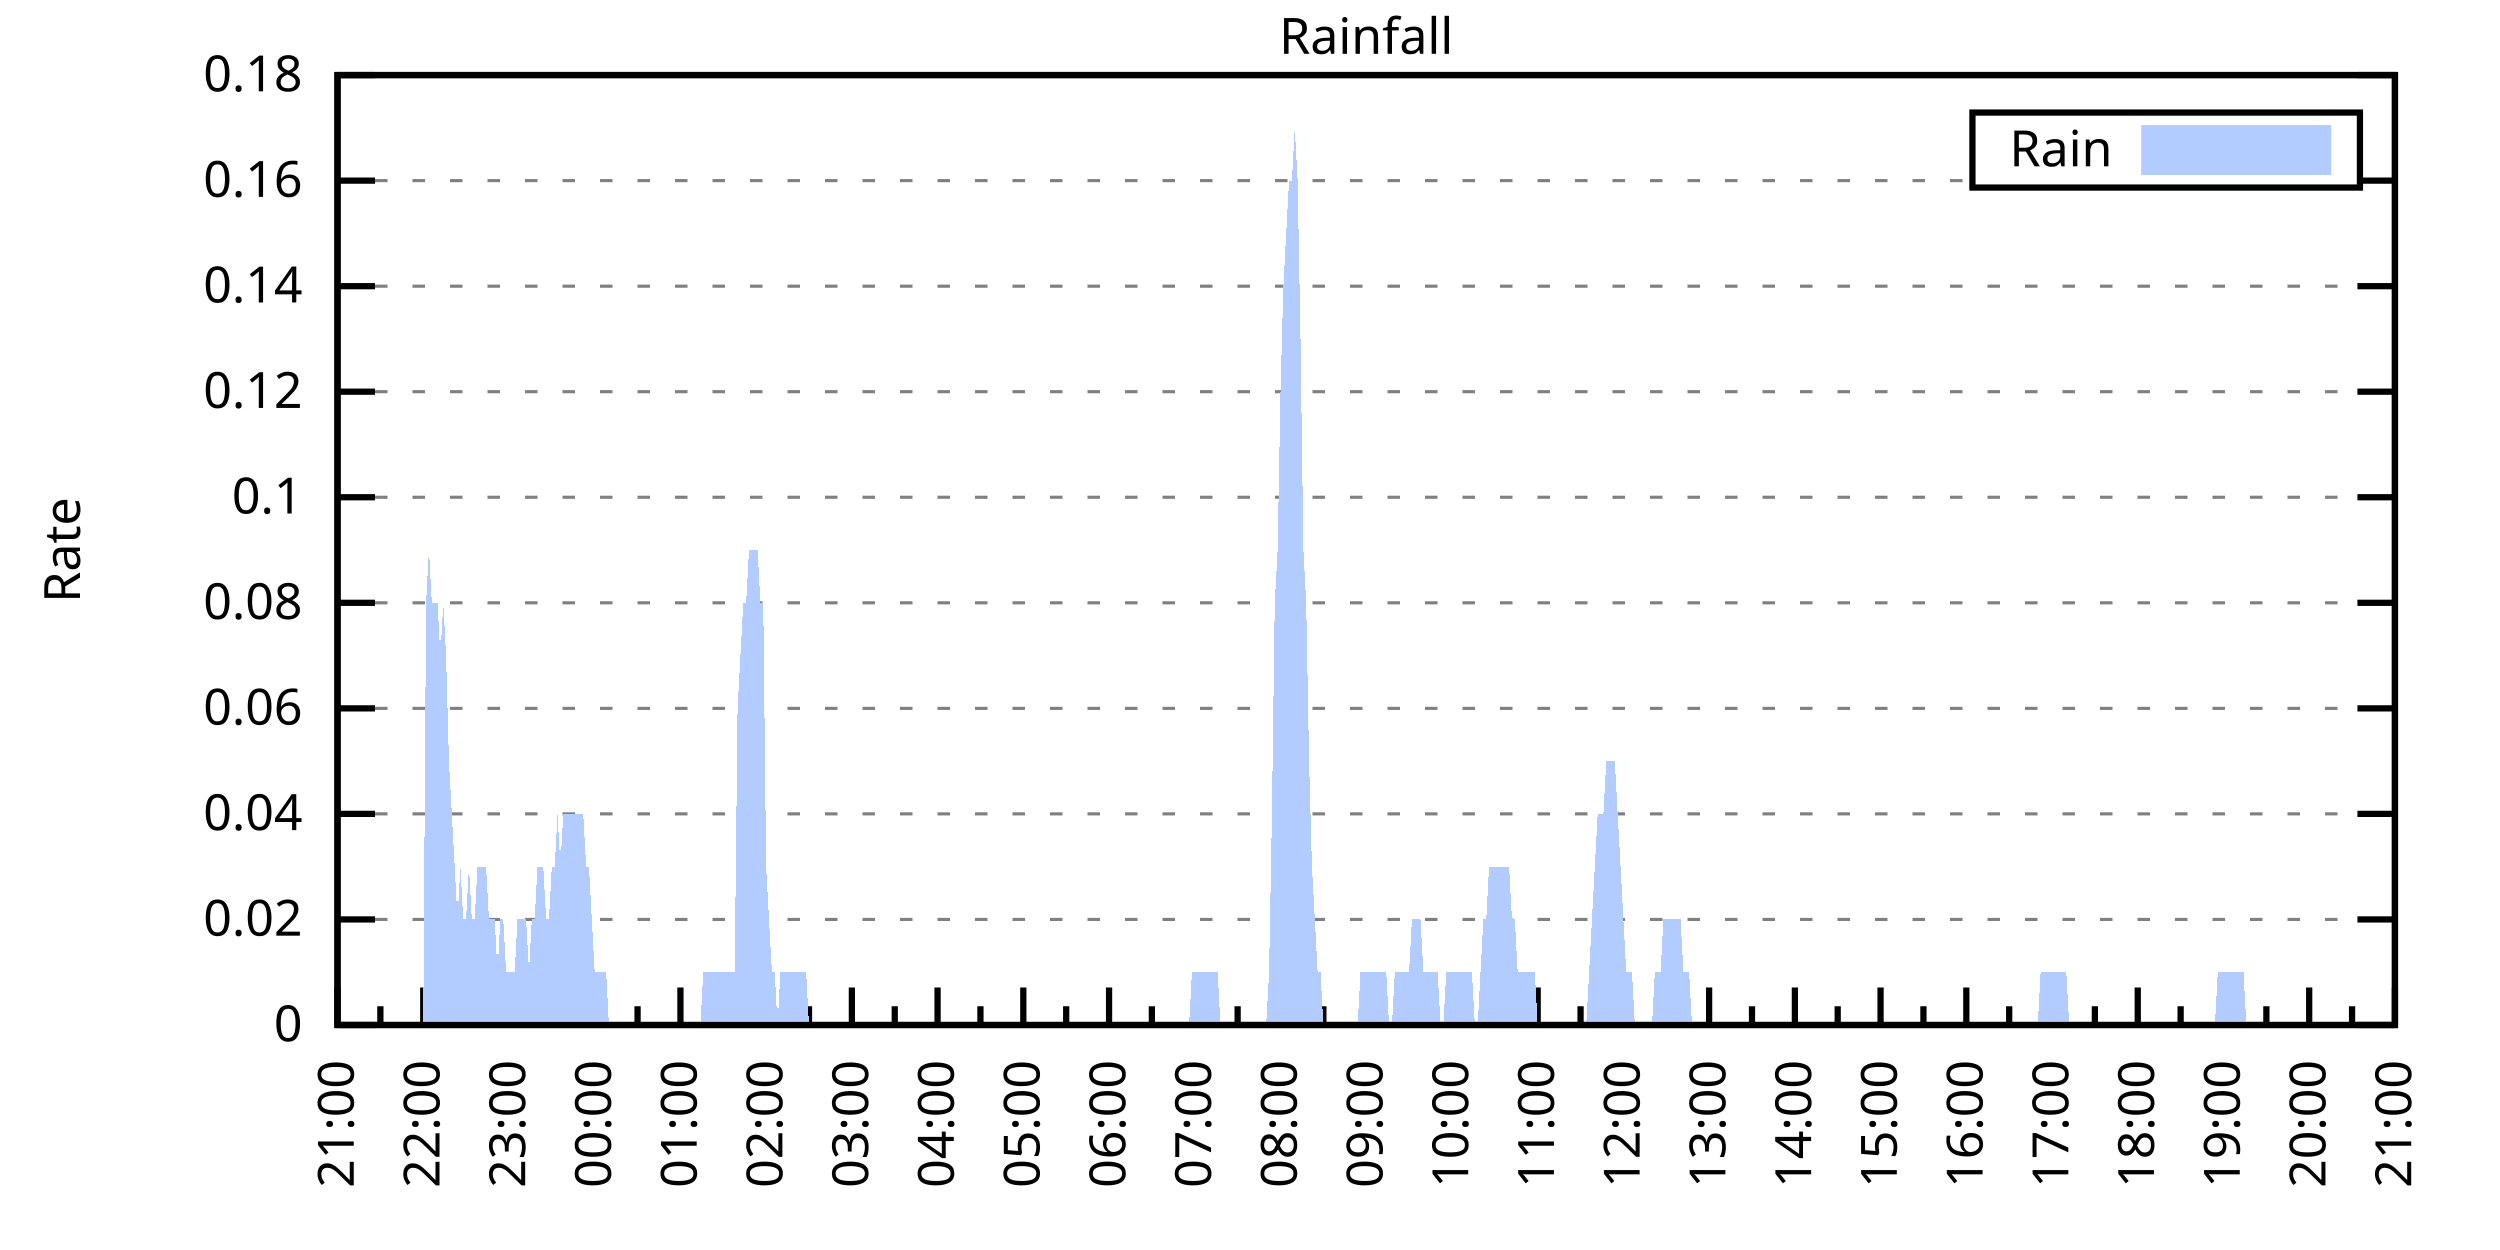
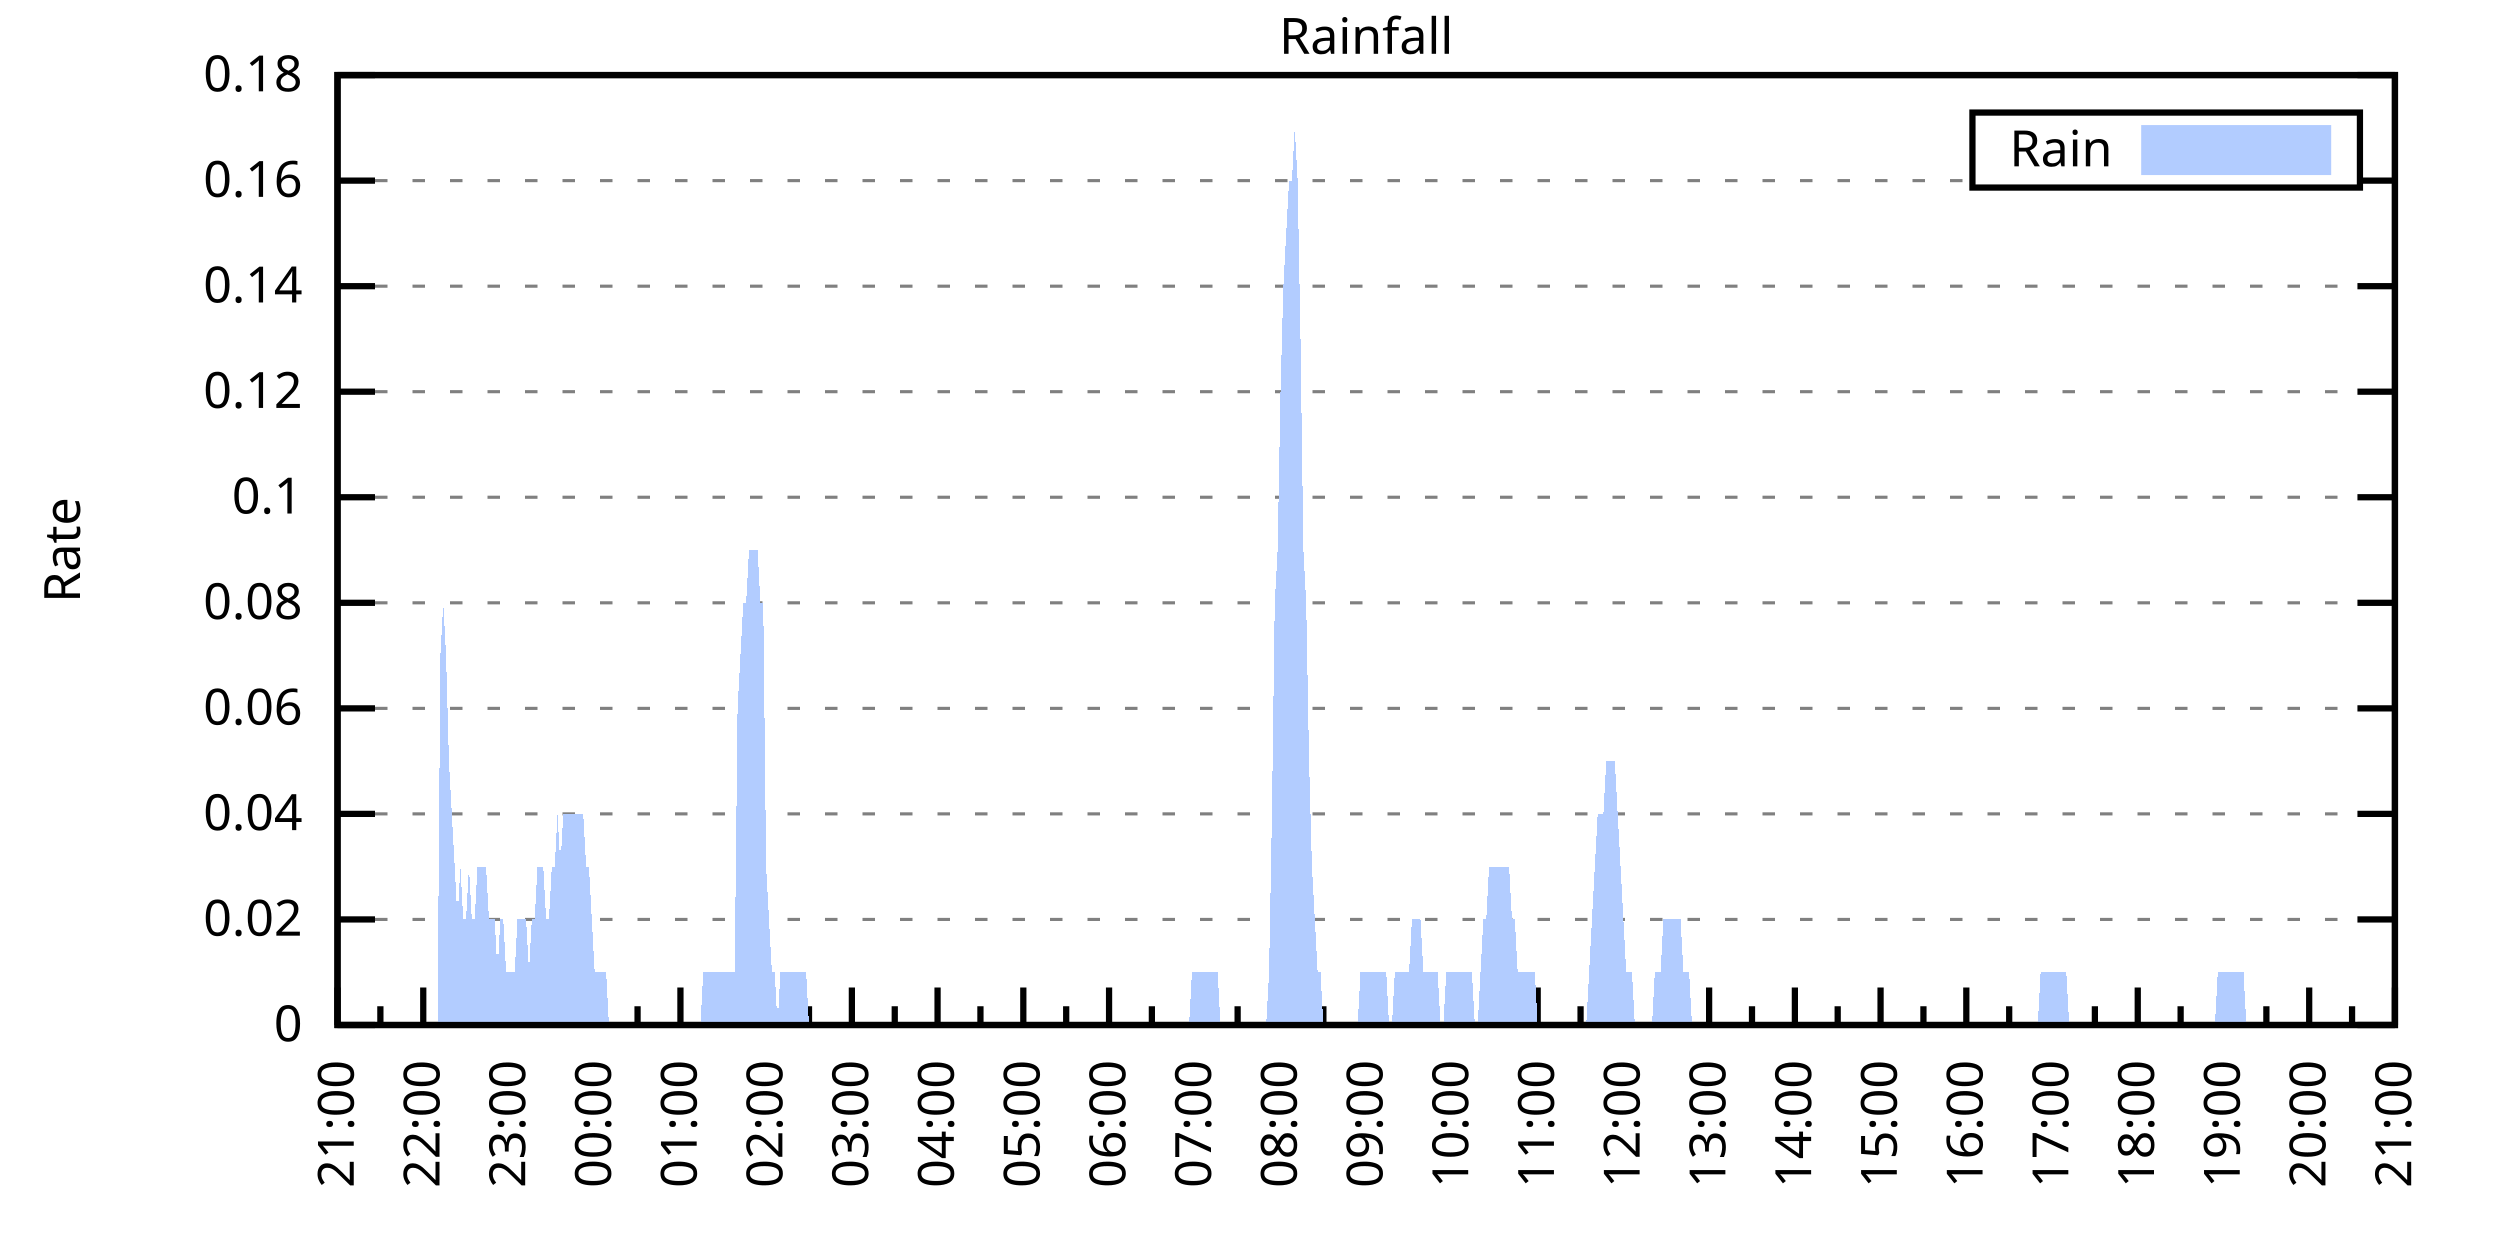
<svg xmlns="http://www.w3.org/2000/svg" xmlns:xlink="http://www.w3.org/1999/xlink" width="400" height="200" viewBox="0 0 400 200">
  <g id="gnuplot_canvas">
    <rect x="0" y="0" width="400" height="200" fill="none" />
    <defs>
      <circle id="gpDot" r="0.5" stroke-width="0.5" stroke="currentColor" />
      <path id="gpPt0" stroke-width="0.333" stroke="currentColor" d="M-1,0 h2 M0,-1 v2" />
      <path id="gpPt1" stroke-width="0.333" stroke="currentColor" d="M-1,-1 L1,1 M1,-1 L-1,1" />
      <path id="gpPt2" stroke-width="0.333" stroke="currentColor" d="M-1,0 L1,0 M0,-1 L0,1 M-1,-1 L1,1 M-1,1 L1,-1" />
      <rect id="gpPt3" stroke-width="0.333" stroke="currentColor" x="-1" y="-1" width="2" height="2" />
      <rect id="gpPt4" stroke-width="0.333" stroke="currentColor" fill="currentColor" x="-1" y="-1" width="2" height="2" />
      <circle id="gpPt5" stroke-width="0.333" stroke="currentColor" cx="0" cy="0" r="1" />
      <use xlink:href="#gpPt5" id="gpPt6" fill="currentColor" stroke="none" />
      <path id="gpPt7" stroke-width="0.333" stroke="currentColor" d="M0,-1.33 L-1.33,0.67 L1.33,0.67 z" />
      <use xlink:href="#gpPt7" id="gpPt8" fill="currentColor" stroke="none" />
      <use xlink:href="#gpPt7" id="gpPt9" stroke="currentColor" transform="rotate(180)" />
      <use xlink:href="#gpPt9" id="gpPt10" fill="currentColor" stroke="none" />
      <use xlink:href="#gpPt3" id="gpPt11" stroke="currentColor" transform="rotate(45)" />
      <use xlink:href="#gpPt11" id="gpPt12" fill="currentColor" stroke="none" />
      <path id="gpPt13" stroke-width="0.333" stroke="currentColor" d="M0,1.330 L1.265,0.411 L0.782,-1.067 L-0.782,-1.076 L-1.265,0.411 z" />
      <use xlink:href="#gpPt13" id="gpPt14" fill="currentColor" stroke="none" />
      <filter id="textbox" filterUnits="objectBoundingBox" x="0" y="0" height="1" width="1">
        <feFlood flood-color="white" flood-opacity="1" result="bgnd" />
        <feComposite in="SourceGraphic" in2="bgnd" operator="atop" />
      </filter>
      <filter id="greybox" filterUnits="objectBoundingBox" x="0" y="0" height="1" width="1">
        <feFlood flood-color="lightgrey" flood-opacity="1" result="grey" />
        <feComposite in="SourceGraphic" in2="grey" operator="atop" />
      </filter>
    </defs>
    <g fill="none" color="white" stroke="currentColor" stroke-width="1.00" stroke-linecap="butt" stroke-linejoin="miter">
</g>
    <g fill="none" color="black" stroke="currentColor" stroke-width="1.00" stroke-linecap="butt" stroke-linejoin="miter">
      <g stroke="none" shape-rendering="crispEdges">
        <polygon fill="rgb(255, 255, 255)" points="54.00,164.00 383.18,164.00 383.18,12.02 54.00,12.02 " />
      </g>
    </g>
    <g fill="none" color="black" stroke="currentColor" stroke-width="1.00" stroke-linecap="butt" stroke-linejoin="miter">
</g>
    <g fill="none" color="black" stroke="black" stroke-width="0.50" stroke-linecap="butt" stroke-linejoin="miter">
</g>
    <g fill="none" color="gray" stroke="currentColor" stroke-width="0.50" stroke-linecap="butt" stroke-linejoin="miter">
      <path stroke="gray" stroke-dasharray="2,4" class="gridline" d="M54.00,164.00 L383.19,164.00  " />
    </g>
    <g fill="none" color="gray" stroke="gray" stroke-width="1.00" stroke-linecap="butt" stroke-linejoin="miter">
</g>
    <g fill="none" color="black" stroke="currentColor" stroke-width="1.00" stroke-linecap="butt" stroke-linejoin="miter">
      <path stroke="black" d="M54.00,164.00 L60.00,164.00 M383.19,164.00 L377.19,164.00  " />
      <g transform="translate(48.40,166.60)" stroke="none" fill="black" font-family="Sans" font-size="8.00" text-anchor="end">
        <text>
          <tspan font-family="Sans"> 0</tspan>
        </text>
      </g>
    </g>
    <g fill="none" color="black" stroke="currentColor" stroke-width="1.00" stroke-linecap="butt" stroke-linejoin="miter">
</g>
    <g fill="none" color="black" stroke="black" stroke-width="0.50" stroke-linecap="butt" stroke-linejoin="miter">
</g>
    <g fill="none" color="gray" stroke="currentColor" stroke-width="0.50" stroke-linecap="butt" stroke-linejoin="miter">
      <path stroke="gray" stroke-dasharray="2,4" class="gridline" d="M54.00,147.11 L383.19,147.11  " />
    </g>
    <g fill="none" color="gray" stroke="gray" stroke-width="1.00" stroke-linecap="butt" stroke-linejoin="miter">
</g>
    <g fill="none" color="black" stroke="currentColor" stroke-width="1.00" stroke-linecap="butt" stroke-linejoin="miter">
      <path stroke="black" d="M54.00,147.11 L60.00,147.11 M383.19,147.11 L377.19,147.11  " />
      <g transform="translate(48.40,149.71)" stroke="none" fill="black" font-family="Sans" font-size="8.00" text-anchor="end">
        <text>
          <tspan font-family="Sans"> 0.02</tspan>
        </text>
      </g>
    </g>
    <g fill="none" color="black" stroke="currentColor" stroke-width="1.00" stroke-linecap="butt" stroke-linejoin="miter">
</g>
    <g fill="none" color="black" stroke="black" stroke-width="0.50" stroke-linecap="butt" stroke-linejoin="miter">
</g>
    <g fill="none" color="gray" stroke="currentColor" stroke-width="0.50" stroke-linecap="butt" stroke-linejoin="miter">
      <path stroke="gray" stroke-dasharray="2,4" class="gridline" d="M54.00,130.22 L383.19,130.22  " />
    </g>
    <g fill="none" color="gray" stroke="gray" stroke-width="1.00" stroke-linecap="butt" stroke-linejoin="miter">
</g>
    <g fill="none" color="black" stroke="currentColor" stroke-width="1.00" stroke-linecap="butt" stroke-linejoin="miter">
      <path stroke="black" d="M54.00,130.22 L60.00,130.22 M383.19,130.22 L377.19,130.22  " />
      <g transform="translate(48.40,132.82)" stroke="none" fill="black" font-family="Sans" font-size="8.00" text-anchor="end">
        <text>
          <tspan font-family="Sans"> 0.04</tspan>
        </text>
      </g>
    </g>
    <g fill="none" color="black" stroke="currentColor" stroke-width="1.00" stroke-linecap="butt" stroke-linejoin="miter">
</g>
    <g fill="none" color="black" stroke="black" stroke-width="0.50" stroke-linecap="butt" stroke-linejoin="miter">
</g>
    <g fill="none" color="gray" stroke="currentColor" stroke-width="0.50" stroke-linecap="butt" stroke-linejoin="miter">
      <path stroke="gray" stroke-dasharray="2,4" class="gridline" d="M54.00,113.34 L383.19,113.34  " />
    </g>
    <g fill="none" color="gray" stroke="gray" stroke-width="1.00" stroke-linecap="butt" stroke-linejoin="miter">
</g>
    <g fill="none" color="black" stroke="currentColor" stroke-width="1.00" stroke-linecap="butt" stroke-linejoin="miter">
      <path stroke="black" d="M54.00,113.34 L60.00,113.34 M383.19,113.34 L377.19,113.34  " />
      <g transform="translate(48.40,115.94)" stroke="none" fill="black" font-family="Sans" font-size="8.00" text-anchor="end">
        <text>
          <tspan font-family="Sans"> 0.06</tspan>
        </text>
      </g>
    </g>
    <g fill="none" color="black" stroke="currentColor" stroke-width="1.00" stroke-linecap="butt" stroke-linejoin="miter">
</g>
    <g fill="none" color="black" stroke="black" stroke-width="0.50" stroke-linecap="butt" stroke-linejoin="miter">
</g>
    <g fill="none" color="gray" stroke="currentColor" stroke-width="0.50" stroke-linecap="butt" stroke-linejoin="miter">
      <path stroke="gray" stroke-dasharray="2,4" class="gridline" d="M54.00,96.45 L383.19,96.45  " />
    </g>
    <g fill="none" color="gray" stroke="gray" stroke-width="1.00" stroke-linecap="butt" stroke-linejoin="miter">
</g>
    <g fill="none" color="black" stroke="currentColor" stroke-width="1.00" stroke-linecap="butt" stroke-linejoin="miter">
      <path stroke="black" d="M54.00,96.45 L60.00,96.45 M383.19,96.45 L377.19,96.45  " />
      <g transform="translate(48.40,99.05)" stroke="none" fill="black" font-family="Sans" font-size="8.00" text-anchor="end">
        <text>
          <tspan font-family="Sans"> 0.08</tspan>
        </text>
      </g>
    </g>
    <g fill="none" color="black" stroke="currentColor" stroke-width="1.00" stroke-linecap="butt" stroke-linejoin="miter">
</g>
    <g fill="none" color="black" stroke="black" stroke-width="0.50" stroke-linecap="butt" stroke-linejoin="miter">
</g>
    <g fill="none" color="gray" stroke="currentColor" stroke-width="0.50" stroke-linecap="butt" stroke-linejoin="miter">
      <path stroke="gray" stroke-dasharray="2,4" class="gridline" d="M54.00,79.56 L383.19,79.56  " />
    </g>
    <g fill="none" color="gray" stroke="gray" stroke-width="1.00" stroke-linecap="butt" stroke-linejoin="miter">
</g>
    <g fill="none" color="black" stroke="currentColor" stroke-width="1.00" stroke-linecap="butt" stroke-linejoin="miter">
      <path stroke="black" d="M54.00,79.56 L60.00,79.56 M383.19,79.56 L377.19,79.56  " />
      <g transform="translate(48.40,82.16)" stroke="none" fill="black" font-family="Sans" font-size="8.00" text-anchor="end">
        <text>
          <tspan font-family="Sans"> 0.1</tspan>
        </text>
      </g>
    </g>
    <g fill="none" color="black" stroke="currentColor" stroke-width="1.00" stroke-linecap="butt" stroke-linejoin="miter">
</g>
    <g fill="none" color="black" stroke="black" stroke-width="0.50" stroke-linecap="butt" stroke-linejoin="miter">
</g>
    <g fill="none" color="gray" stroke="currentColor" stroke-width="0.50" stroke-linecap="butt" stroke-linejoin="miter">
      <path stroke="gray" stroke-dasharray="2,4" class="gridline" d="M54.00,62.67 L383.19,62.67  " />
    </g>
    <g fill="none" color="gray" stroke="gray" stroke-width="1.00" stroke-linecap="butt" stroke-linejoin="miter">
</g>
    <g fill="none" color="black" stroke="currentColor" stroke-width="1.00" stroke-linecap="butt" stroke-linejoin="miter">
      <path stroke="black" d="M54.00,62.67 L60.00,62.67 M383.19,62.67 L377.19,62.67  " />
      <g transform="translate(48.40,65.27)" stroke="none" fill="black" font-family="Sans" font-size="8.00" text-anchor="end">
        <text>
          <tspan font-family="Sans"> 0.12</tspan>
        </text>
      </g>
    </g>
    <g fill="none" color="black" stroke="currentColor" stroke-width="1.00" stroke-linecap="butt" stroke-linejoin="miter">
</g>
    <g fill="none" color="black" stroke="black" stroke-width="0.50" stroke-linecap="butt" stroke-linejoin="miter">
</g>
    <g fill="none" color="gray" stroke="currentColor" stroke-width="0.50" stroke-linecap="butt" stroke-linejoin="miter">
      <path stroke="gray" stroke-dasharray="2,4" class="gridline" d="M54.00,45.79 L383.19,45.79  " />
    </g>
    <g fill="none" color="gray" stroke="gray" stroke-width="1.00" stroke-linecap="butt" stroke-linejoin="miter">
</g>
    <g fill="none" color="black" stroke="currentColor" stroke-width="1.00" stroke-linecap="butt" stroke-linejoin="miter">
      <path stroke="black" d="M54.00,45.79 L60.00,45.79 M383.19,45.79 L377.19,45.79  " />
      <g transform="translate(48.40,48.39)" stroke="none" fill="black" font-family="Sans" font-size="8.00" text-anchor="end">
        <text>
          <tspan font-family="Sans"> 0.14</tspan>
        </text>
      </g>
    </g>
    <g fill="none" color="black" stroke="currentColor" stroke-width="1.00" stroke-linecap="butt" stroke-linejoin="miter">
</g>
    <g fill="none" color="black" stroke="black" stroke-width="0.50" stroke-linecap="butt" stroke-linejoin="miter">
</g>
    <g fill="none" color="gray" stroke="currentColor" stroke-width="0.50" stroke-linecap="butt" stroke-linejoin="miter">
      <path stroke="gray" stroke-dasharray="2,4" class="gridline" d="M54.00,28.90 L315.59,28.90 M377.59,28.90 L383.19,28.90  " />
    </g>
    <g fill="none" color="gray" stroke="gray" stroke-width="1.00" stroke-linecap="butt" stroke-linejoin="miter">
</g>
    <g fill="none" color="black" stroke="currentColor" stroke-width="1.00" stroke-linecap="butt" stroke-linejoin="miter">
      <path stroke="black" d="M54.00,28.90 L60.00,28.90 M383.19,28.90 L377.19,28.90  " />
      <g transform="translate(48.40,31.50)" stroke="none" fill="black" font-family="Sans" font-size="8.00" text-anchor="end">
        <text>
          <tspan font-family="Sans"> 0.16</tspan>
        </text>
      </g>
    </g>
    <g fill="none" color="black" stroke="currentColor" stroke-width="1.00" stroke-linecap="butt" stroke-linejoin="miter">
</g>
    <g fill="none" color="black" stroke="black" stroke-width="0.50" stroke-linecap="butt" stroke-linejoin="miter">
</g>
    <g fill="none" color="gray" stroke="currentColor" stroke-width="0.50" stroke-linecap="butt" stroke-linejoin="miter">
      <path stroke="gray" stroke-dasharray="2,4" class="gridline" d="M54.00,12.01 L383.19,12.01  " />
    </g>
    <g fill="none" color="gray" stroke="gray" stroke-width="1.00" stroke-linecap="butt" stroke-linejoin="miter">
</g>
    <g fill="none" color="black" stroke="currentColor" stroke-width="1.00" stroke-linecap="butt" stroke-linejoin="miter">
      <path stroke="black" d="M54.00,12.01 L60.00,12.01 M383.19,12.01 L377.19,12.01  " />
      <g transform="translate(48.40,14.61)" stroke="none" fill="black" font-family="Sans" font-size="8.00" text-anchor="end">
        <text>
          <tspan font-family="Sans"> 0.18</tspan>
        </text>
      </g>
    </g>
    <g fill="none" color="black" stroke="currentColor" stroke-width="1.00" stroke-linecap="butt" stroke-linejoin="miter">
      <path stroke="black" d="M54.00,164.00 L54.00,158.00  " />
      <g transform="translate(56.60,169.60) rotate(270)" stroke="none" fill="black" font-family="Sans" font-size="8.00" text-anchor="end">
        <text>
          <tspan font-family="Sans">21:00</tspan>
        </text>
      </g>
    </g>
    <g fill="none" color="black" stroke="currentColor" stroke-width="1.00" stroke-linecap="butt" stroke-linejoin="miter">
      <path stroke="black" d="M60.86,164.00 L60.86,161.00 M67.72,164.00 L67.72,158.00  " />
      <g transform="translate(70.32,169.60) rotate(270)" stroke="none" fill="black" font-family="Sans" font-size="8.00" text-anchor="end">
        <text>
          <tspan font-family="Sans">22:00</tspan>
        </text>
      </g>
    </g>
    <g fill="none" color="black" stroke="currentColor" stroke-width="1.00" stroke-linecap="butt" stroke-linejoin="miter">
      <path stroke="black" d="M74.57,164.00 L74.57,161.00 M81.43,164.00 L81.43,158.00  " />
      <g transform="translate(84.03,169.60) rotate(270)" stroke="none" fill="black" font-family="Sans" font-size="8.00" text-anchor="end">
        <text>
          <tspan font-family="Sans">23:00</tspan>
        </text>
      </g>
    </g>
    <g fill="none" color="black" stroke="currentColor" stroke-width="1.00" stroke-linecap="butt" stroke-linejoin="miter">
      <path stroke="black" d="M88.29,164.00 L88.29,161.00 M95.15,164.00 L95.15,158.00  " />
      <g transform="translate(97.75,169.60) rotate(270)" stroke="none" fill="black" font-family="Sans" font-size="8.00" text-anchor="end">
        <text>
          <tspan font-family="Sans">00:00</tspan>
        </text>
      </g>
    </g>
    <g fill="none" color="black" stroke="currentColor" stroke-width="1.00" stroke-linecap="butt" stroke-linejoin="miter">
      <path stroke="black" d="M102.01,164.00 L102.01,161.00 M108.87,164.00 L108.87,158.00  " />
      <g transform="translate(111.47,169.60) rotate(270)" stroke="none" fill="black" font-family="Sans" font-size="8.00" text-anchor="end">
        <text>
          <tspan font-family="Sans">01:00</tspan>
        </text>
      </g>
    </g>
    <g fill="none" color="black" stroke="currentColor" stroke-width="1.00" stroke-linecap="butt" stroke-linejoin="miter">
      <path stroke="black" d="M115.72,164.00 L115.72,161.00 M122.58,164.00 L122.58,158.00  " />
      <g transform="translate(125.18,169.60) rotate(270)" stroke="none" fill="black" font-family="Sans" font-size="8.00" text-anchor="end">
        <text>
          <tspan font-family="Sans">02:00</tspan>
        </text>
      </g>
    </g>
    <g fill="none" color="black" stroke="currentColor" stroke-width="1.00" stroke-linecap="butt" stroke-linejoin="miter">
      <path stroke="black" d="M129.44,164.00 L129.44,161.00 M136.30,164.00 L136.30,158.00  " />
      <g transform="translate(138.90,169.60) rotate(270)" stroke="none" fill="black" font-family="Sans" font-size="8.00" text-anchor="end">
        <text>
          <tspan font-family="Sans">03:00</tspan>
        </text>
      </g>
    </g>
    <g fill="none" color="black" stroke="currentColor" stroke-width="1.00" stroke-linecap="butt" stroke-linejoin="miter">
      <path stroke="black" d="M143.16,164.00 L143.16,161.00 M150.01,164.00 L150.01,158.00  " />
      <g transform="translate(152.61,169.60) rotate(270)" stroke="none" fill="black" font-family="Sans" font-size="8.00" text-anchor="end">
        <text>
          <tspan font-family="Sans">04:00</tspan>
        </text>
      </g>
    </g>
    <g fill="none" color="black" stroke="currentColor" stroke-width="1.00" stroke-linecap="butt" stroke-linejoin="miter">
      <path stroke="black" d="M156.87,164.00 L156.87,161.00 M163.73,164.00 L163.73,158.00  " />
      <g transform="translate(166.33,169.60) rotate(270)" stroke="none" fill="black" font-family="Sans" font-size="8.00" text-anchor="end">
        <text>
          <tspan font-family="Sans">05:00</tspan>
        </text>
      </g>
    </g>
    <g fill="none" color="black" stroke="currentColor" stroke-width="1.00" stroke-linecap="butt" stroke-linejoin="miter">
      <path stroke="black" d="M170.59,164.00 L170.59,161.00 M177.45,164.00 L177.45,158.00  " />
      <g transform="translate(180.05,169.60) rotate(270)" stroke="none" fill="black" font-family="Sans" font-size="8.00" text-anchor="end">
        <text>
          <tspan font-family="Sans">06:00</tspan>
        </text>
      </g>
    </g>
    <g fill="none" color="black" stroke="currentColor" stroke-width="1.00" stroke-linecap="butt" stroke-linejoin="miter">
      <path stroke="black" d="M184.30,164.00 L184.30,161.00 M191.16,164.00 L191.16,158.00  " />
      <g transform="translate(193.76,169.60) rotate(270)" stroke="none" fill="black" font-family="Sans" font-size="8.00" text-anchor="end">
        <text>
          <tspan font-family="Sans">07:00</tspan>
        </text>
      </g>
    </g>
    <g fill="none" color="black" stroke="currentColor" stroke-width="1.00" stroke-linecap="butt" stroke-linejoin="miter">
      <path stroke="black" d="M198.02,164.00 L198.02,161.00 M204.88,164.00 L204.88,158.00  " />
      <g transform="translate(207.48,169.60) rotate(270)" stroke="none" fill="black" font-family="Sans" font-size="8.00" text-anchor="end">
        <text>
          <tspan font-family="Sans">08:00</tspan>
        </text>
      </g>
    </g>
    <g fill="none" color="black" stroke="currentColor" stroke-width="1.00" stroke-linecap="butt" stroke-linejoin="miter">
      <path stroke="black" d="M211.74,164.00 L211.74,161.00 M218.60,164.00 L218.60,158.00  " />
      <g transform="translate(221.20,169.60) rotate(270)" stroke="none" fill="black" font-family="Sans" font-size="8.00" text-anchor="end">
        <text>
          <tspan font-family="Sans">09:00</tspan>
        </text>
      </g>
    </g>
    <g fill="none" color="black" stroke="currentColor" stroke-width="1.00" stroke-linecap="butt" stroke-linejoin="miter">
      <path stroke="black" d="M225.45,164.00 L225.45,161.00 M232.31,164.00 L232.31,158.00  " />
      <g transform="translate(234.91,169.60) rotate(270)" stroke="none" fill="black" font-family="Sans" font-size="8.00" text-anchor="end">
        <text>
          <tspan font-family="Sans">10:00</tspan>
        </text>
      </g>
    </g>
    <g fill="none" color="black" stroke="currentColor" stroke-width="1.00" stroke-linecap="butt" stroke-linejoin="miter">
      <path stroke="black" d="M239.17,164.00 L239.17,161.00 M246.03,164.00 L246.03,158.00  " />
      <g transform="translate(248.63,169.60) rotate(270)" stroke="none" fill="black" font-family="Sans" font-size="8.00" text-anchor="end">
        <text>
          <tspan font-family="Sans">11:00</tspan>
        </text>
      </g>
    </g>
    <g fill="none" color="black" stroke="currentColor" stroke-width="1.00" stroke-linecap="butt" stroke-linejoin="miter">
      <path stroke="black" d="M252.89,164.00 L252.89,161.00 M259.74,164.00 L259.74,158.00  " />
      <g transform="translate(262.34,169.60) rotate(270)" stroke="none" fill="black" font-family="Sans" font-size="8.00" text-anchor="end">
        <text>
          <tspan font-family="Sans">12:00</tspan>
        </text>
      </g>
    </g>
    <g fill="none" color="black" stroke="currentColor" stroke-width="1.00" stroke-linecap="butt" stroke-linejoin="miter">
      <path stroke="black" d="M266.60,164.00 L266.60,161.00 M273.46,164.00 L273.46,158.00  " />
      <g transform="translate(276.06,169.60) rotate(270)" stroke="none" fill="black" font-family="Sans" font-size="8.00" text-anchor="end">
        <text>
          <tspan font-family="Sans">13:00</tspan>
        </text>
      </g>
    </g>
    <g fill="none" color="black" stroke="currentColor" stroke-width="1.00" stroke-linecap="butt" stroke-linejoin="miter">
      <path stroke="black" d="M280.32,164.00 L280.32,161.00 M287.18,164.00 L287.18,158.00  " />
      <g transform="translate(289.78,169.60) rotate(270)" stroke="none" fill="black" font-family="Sans" font-size="8.00" text-anchor="end">
        <text>
          <tspan font-family="Sans">14:00</tspan>
        </text>
      </g>
    </g>
    <g fill="none" color="black" stroke="currentColor" stroke-width="1.00" stroke-linecap="butt" stroke-linejoin="miter">
      <path stroke="black" d="M294.03,164.00 L294.03,161.00 M300.89,164.00 L300.89,158.00  " />
      <g transform="translate(303.49,169.60) rotate(270)" stroke="none" fill="black" font-family="Sans" font-size="8.00" text-anchor="end">
        <text>
          <tspan font-family="Sans">15:00</tspan>
        </text>
      </g>
    </g>
    <g fill="none" color="black" stroke="currentColor" stroke-width="1.00" stroke-linecap="butt" stroke-linejoin="miter">
      <path stroke="black" d="M307.75,164.00 L307.75,161.00 M314.61,164.00 L314.61,158.00  " />
      <g transform="translate(317.21,169.60) rotate(270)" stroke="none" fill="black" font-family="Sans" font-size="8.00" text-anchor="end">
        <text>
          <tspan font-family="Sans">16:00</tspan>
        </text>
      </g>
    </g>
    <g fill="none" color="black" stroke="currentColor" stroke-width="1.00" stroke-linecap="butt" stroke-linejoin="miter">
      <path stroke="black" d="M321.47,164.00 L321.47,161.00 M328.33,164.00 L328.33,158.00  " />
      <g transform="translate(330.93,169.60) rotate(270)" stroke="none" fill="black" font-family="Sans" font-size="8.00" text-anchor="end">
        <text>
          <tspan font-family="Sans">17:00</tspan>
        </text>
      </g>
    </g>
    <g fill="none" color="black" stroke="currentColor" stroke-width="1.00" stroke-linecap="butt" stroke-linejoin="miter">
      <path stroke="black" d="M335.18,164.00 L335.18,161.00 M342.04,164.00 L342.04,158.00  " />
      <g transform="translate(344.64,169.60) rotate(270)" stroke="none" fill="black" font-family="Sans" font-size="8.00" text-anchor="end">
        <text>
          <tspan font-family="Sans">18:00</tspan>
        </text>
      </g>
    </g>
    <g fill="none" color="black" stroke="currentColor" stroke-width="1.00" stroke-linecap="butt" stroke-linejoin="miter">
      <path stroke="black" d="M348.90,164.00 L348.90,161.00 M355.76,164.00 L355.76,158.00  " />
      <g transform="translate(358.36,169.60) rotate(270)" stroke="none" fill="black" font-family="Sans" font-size="8.00" text-anchor="end">
        <text>
          <tspan font-family="Sans">19:00</tspan>
        </text>
      </g>
    </g>
    <g fill="none" color="black" stroke="currentColor" stroke-width="1.00" stroke-linecap="butt" stroke-linejoin="miter">
      <path stroke="black" d="M362.62,164.00 L362.62,161.00 M369.47,164.00 L369.47,158.00  " />
      <g transform="translate(372.07,169.60) rotate(270)" stroke="none" fill="black" font-family="Sans" font-size="8.00" text-anchor="end">
        <text>
          <tspan font-family="Sans">20:00</tspan>
        </text>
      </g>
    </g>
    <g fill="none" color="black" stroke="currentColor" stroke-width="1.00" stroke-linecap="butt" stroke-linejoin="miter">
      <path stroke="black" d="M376.33,164.00 L376.33,161.00 M383.19,164.00 L383.19,158.00  " />
      <g transform="translate(385.79,169.60) rotate(270)" stroke="none" fill="black" font-family="Sans" font-size="8.00" text-anchor="end">
        <text>
          <tspan font-family="Sans">21:00</tspan>
        </text>
      </g>
    </g>
    <g fill="none" color="black" stroke="currentColor" stroke-width="1.00" stroke-linecap="butt" stroke-linejoin="miter">
</g>
    <g fill="none" color="black" stroke="currentColor" stroke-width="1.00" stroke-linecap="butt" stroke-linejoin="miter">
      <path stroke="black" d="M54.00,12.01 L54.00,164.00 L383.19,164.00 L383.19,12.01 L54.00,12.01 Z  " />
    </g>
    <g fill="none" color="black" stroke="currentColor" stroke-width="1.00" stroke-linecap="butt" stroke-linejoin="miter">
      <g transform="translate(12.80,88.01) rotate(270)" stroke="none" fill="black" font-family="Sans" font-size="8.00" text-anchor="middle">
        <text>
          <tspan font-family="Sans">Rate</tspan>
        </text>
      </g>
    </g>
    <g fill="none" color="black" stroke="currentColor" stroke-width="1.00" stroke-linecap="butt" stroke-linejoin="miter">
</g>
    <g fill="none" color="black" stroke="currentColor" stroke-width="1.00" stroke-linecap="butt" stroke-linejoin="miter">
      <path stroke="black" d="M315.59,30.01 L315.59,18.01 L377.59,18.01 L377.59,30.01 L315.59,30.01 Z  " />
    </g>
    <g id="Rainfall_plot_1">
      <g fill="none" color="white" stroke="black" stroke-width="2.00" stroke-linecap="butt" stroke-linejoin="miter">
</g>
      <g fill="none" color="black" stroke="currentColor" stroke-width="2.00" stroke-linecap="butt" stroke-linejoin="miter">
        <g transform="translate(337.99,26.61)" stroke="none" fill="black" font-family="Sans" font-size="8.00" text-anchor="end">
          <text>
            <tspan font-family="Sans">Rain</tspan>
          </text>
        </g>
      </g>
      <g fill="none" color="black" stroke="currentColor" stroke-width="2.00" stroke-linecap="butt" stroke-linejoin="miter">
        <g stroke="none" shape-rendering="crispEdges">
          <polygon fill="rgb(178, 204, 255)" points="343.59,27.01 371.99,27.01 371.99,21.01 343.59,21.01 " />
        </g>
        <path stroke="rgb(178, 204, 255)" d="M343.59,27.01 L371.99,27.01 L371.99,21.01 L343.59,21.01 L343.59,27.01 Z  " />
      </g>
      <g fill="none" color="black" stroke="currentColor" stroke-width="2.00" stroke-linecap="butt" stroke-linejoin="miter">
        <g stroke="none" shape-rendering="crispEdges">
-           <polygon fill="rgb(178, 204, 255)" points="63.60,164.00 64.06,164.00 64.52,164.00 64.97,164.00 65.43,164.00 65.89,164.00 66.34,164.00 66.80,164.00 67.26,164.00 67.72,164.00 68.17,96.45 68.63,88.01 69.09,96.45 69.55,96.45 70.00,96.45 70.46,104.89 70.92,96.45 71.37,104.89 71.83,121.78 72.29,130.22 72.75,138.67 73.20,147.11 73.66,138.67 74.12,147.11 74.57,147.11 75.03,138.67 75.49,147.11 75.95,147.11 76.40,138.67 76.86,138.67 77.32,138.67 77.77,138.67 78.23,147.11 78.69,147.11 79.15,147.11 79.60,155.56 80.06,147.11 80.52,147.11 80.98,155.56 81.43,155.56 81.89,155.56 82.35,155.56 82.80,147.11 83.26,147.11 83.72,147.11 84.18,147.11 84.63,155.56 85.09,147.11 85.55,147.11 86.00,138.67 86.46,138.67 86.92,138.67 87.38,147.11 87.83,147.11 88.29,138.67 88.75,138.67 89.21,130.22 89.66,138.67 90.12,130.22 90.58,130.22 91.03,130.22 91.49,130.22 91.95,130.22 92.41,130.22 92.86,130.22 93.32,130.22 93.78,138.67 94.23,138.67 94.69,147.11 95.15,155.56 95.61,155.56 96.06,155.56 96.52,155.56 96.98,155.56 97.43,164.00 97.89,164.00 98.35,164.00 98.81,164.00 99.26,164.00 99.72,164.00 100.18,164.00 100.64,164.00 101.09,164.00 101.55,164.00 102.01,164.00 102.46,164.00 102.92,164.00 103.38,164.00 103.84,164.00 104.29,164.00 104.75,164.00 105.21,164.00 105.66,164.00 106.12,164.00 106.58,164.00 107.04,164.00 107.49,164.00 107.95,164.00 108.41,164.00 108.87,164.00 109.32,164.00 109.78,164.00 110.24,164.00 110.69,164.00 111.15,164.00 111.61,164.00 112.07,164.00 112.52,164.00 112.98,164.00 113.44,164.00 113.89,164.00 114.35,164.00 114.81,164.00 115.27,164.00 115.72,164.00 116.18,164.00 116.64,164.00 117.09,164.00 117.55,164.00 118.01,164.00 118.47,164.00 118.92,164.00 119.38,164.00 119.84,164.00 120.30,164.00 120.75,164.00 121.21,164.00 121.67,164.00 122.12,164.00 108.87,164.00 109.32,164.00 109.78,164.00 110.24,164.00 110.69,164.00 111.15,164.00 111.61,164.00 112.07,164.00 112.52,155.56 112.98,155.56 113.44,155.56 113.89,155.56 114.35,155.56 114.81,155.56 115.27,155.56 115.72,155.56 116.18,155.56 116.64,155.56 117.09,155.56 117.55,155.56 118.01,113.34 118.47,104.89 118.92,96.45 119.38,96.45 119.84,88.01 120.30,88.01 120.75,88.01 121.21,88.01 121.67,96.45 122.12,96.45 122.58,138.67 123.04,147.11 123.50,155.56 123.95,155.56 124.41,164.00 124.87,155.56 125.32,155.56 125.78,155.56 126.24,155.56 126.70,155.56 127.15,155.56 127.61,155.56 128.07,155.56 128.52,155.56 128.98,155.56 129.44,164.00 129.90,164.00 130.35,164.00 130.81,164.00 131.27,164.00 131.73,164.00 132.18,164.00 132.64,164.00 133.10,164.00 133.55,164.00 134.01,164.00 134.47,164.00 134.93,164.00 135.38,164.00 135.84,164.00 136.30,164.00 136.75,164.00 137.21,164.00 137.67,164.00 138.13,164.00 138.58,164.00 139.04,164.00 139.50,164.00 139.96,164.00 140.41,164.00 140.87,164.00 141.33,164.00 141.78,164.00 142.24,164.00 142.70,164.00 143.16,164.00 143.61,164.00 144.07,164.00 144.53,164.00 144.98,164.00 145.44,164.00 145.90,164.00 146.36,164.00 146.81,164.00 147.27,164.00 147.73,164.00 148.18,164.00 148.64,164.00 149.10,164.00 149.56,164.00 150.01,164.00 150.47,164.00 150.93,164.00 151.39,164.00 151.84,164.00 152.30,164.00 152.76,164.00 153.21,164.00 153.67,164.00 154.13,164.00 154.59,164.00 155.04,164.00 155.50,164.00 155.96,164.00 156.41,164.00 156.87,164.00 157.33,164.00 157.79,164.00 158.24,164.00 158.70,164.00 159.16,164.00 159.62,164.00 160.07,164.00 160.53,164.00 160.99,164.00 161.44,164.00 161.90,164.00 162.36,164.00 162.82,164.00 163.27,164.00 163.73,164.00 164.19,164.00 164.64,164.00 165.10,164.00 165.56,164.00 166.02,164.00 166.47,164.00 166.93,164.00 167.39,164.00 167.84,164.00 168.30,164.00 168.76,164.00 169.22,164.00 169.67,164.00 170.13,164.00 170.59,164.00 171.05,164.00 171.50,164.00 171.96,164.00 172.42,164.00 172.87,164.00 173.33,164.00 173.79,164.00 174.25,164.00 174.70,164.00 175.16,164.00 175.62,164.00 176.07,164.00 176.53,164.00 176.99,164.00 177.45,164.00 177.90,164.00 178.36,164.00 178.82,164.00 179.28,164.00 179.73,164.00 180.19,164.00 180.65,164.00 181.10,164.00 181.56,164.00 182.02,164.00 182.48,164.00 182.93,164.00 183.39,164.00 183.85,164.00 184.30,164.00 184.76,164.00 185.22,164.00 185.68,164.00 186.13,164.00 186.59,164.00 187.05,164.00 187.50,164.00 187.96,164.00 188.42,164.00 188.88,164.00 189.33,164.00 189.79,164.00 190.25,164.00 190.71,155.56 191.16,155.56 191.62,155.56 192.08,155.56 192.53,155.56 192.99,155.56 193.45,155.56 193.91,155.56 194.36,155.56 194.82,155.56 195.28,164.00 195.73,164.00 196.19,164.00 196.65,164.00 197.11,164.00 197.56,164.00 198.02,164.00 198.48,164.00 198.94,164.00 199.39,164.00 199.85,164.00 200.31,164.00 200.76,164.00 201.22,164.00 201.68,164.00 202.14,164.00 202.59,164.00 203.05,155.56 203.51,130.22 203.96,96.45 204.42,88.01 204.88,62.67 205.34,45.79 205.79,37.34 206.25,28.90 206.71,28.90 207.16,20.45 207.62,28.90 208.08,54.23 208.54,88.01 208.99,96.45 209.45,121.78 209.91,138.67 210.37,147.11 210.82,155.56 211.28,155.56 211.74,164.00 212.19,164.00 212.65,164.00 213.11,164.00 213.57,164.00 214.02,164.00 214.48,164.00 214.94,164.00 215.39,164.00 215.85,164.00 216.31,164.00 216.77,164.00 217.22,164.00 217.68,155.56 218.14,155.56 218.60,155.56 219.05,155.56 219.51,155.56 219.97,155.56 220.42,155.56 220.88,155.56 221.34,155.56 221.80,155.56 222.25,164.00 222.71,164.00 223.17,155.56 223.62,155.56 224.08,155.56 224.54,155.56 225.00,155.56 225.45,155.56 225.91,147.11 226.37,147.11 226.82,147.11 227.28,147.11 227.74,155.56 228.20,155.56 228.65,155.56 229.11,155.56 229.57,155.56 230.03,155.56 230.48,164.00 230.94,164.00 231.40,155.56 231.85,155.56 232.31,155.56 232.77,155.56 233.23,155.56 233.68,155.56 234.14,155.56 234.60,155.56 235.05,155.56 235.51,155.56 235.97,164.00 236.43,164.00 236.88,155.56 237.34,147.11 237.80,147.11 238.25,138.67 238.71,138.67 239.17,138.67 239.63,138.67 240.08,138.67 240.54,138.67 241.00,138.67 241.46,138.67 241.91,147.11 242.37,147.11 242.83,155.56 243.28,155.56 243.74,155.56 244.20,155.56 244.66,155.56 245.11,155.56 245.57,155.56 246.03,164.00 246.48,164.00 246.94,164.00 247.40,164.00 247.86,164.00 248.31,164.00 248.77,164.00 249.23,164.00 249.69,164.00 250.14,164.00 250.60,164.00 251.06,164.00 251.51,164.00 251.97,164.00 252.43,164.00 252.89,164.00 253.34,164.00 253.80,164.00 254.26,155.56 254.71,147.11 255.17,138.67 255.63,130.22 256.09,130.22 256.54,130.22 257.00,121.78 257.46,121.78 257.91,121.78 258.37,121.78 258.83,130.22 259.29,138.67 259.74,147.11 260.20,155.56 260.66,155.56 261.12,155.56 261.57,164.00 262.03,164.00 262.49,164.00 262.94,164.00 263.40,164.00 263.86,164.00 264.32,164.00 264.77,155.56 265.23,155.56 265.69,155.56 266.14,147.11 266.60,147.11 267.06,147.11 267.52,147.11 267.97,147.11 268.43,147.11 268.89,147.11 269.35,155.56 269.80,155.56 270.26,155.56 270.72,164.00 271.17,164.00 271.63,164.00 272.09,164.00 272.55,164.00 273.00,164.00 273.46,164.00 273.92,164.00 274.37,164.00 274.83,164.00 275.29,164.00 275.75,164.00 276.20,164.00 276.66,164.00 277.12,164.00 277.57,164.00 278.03,164.00 278.49,164.00 278.95,164.00 279.40,164.00 279.86,164.00 280.32,164.00 280.78,164.00 281.23,164.00 281.69,164.00 282.15,164.00 282.60,164.00 283.06,164.00 283.52,164.00 283.98,164.00 284.43,164.00 284.89,164.00 285.35,164.00 285.80,164.00 286.26,164.00 286.72,164.00 287.18,164.00 287.63,164.00 288.09,164.00 288.55,164.00 289.01,164.00 289.46,164.00 289.92,164.00 290.38,164.00 290.83,164.00 291.29,164.00 291.75,164.00 292.21,164.00 292.66,164.00 293.12,164.00 293.58,164.00 294.03,164.00 294.49,164.00 294.95,164.00 295.41,164.00 295.86,164.00 296.32,164.00 296.78,164.00 297.23,164.00 297.69,164.00 298.15,164.00 298.61,164.00 299.06,164.00 299.52,164.00 299.98,164.00 300.44,164.00 300.89,164.00 301.35,164.00 301.81,164.00 302.26,164.00 302.72,164.00 303.18,164.00 303.64,164.00 304.09,164.00 304.55,164.00 305.01,164.00 305.46,164.00 305.92,164.00 306.38,164.00 306.84,164.00 307.29,164.00 307.75,164.00 308.21,164.00 308.67,164.00 309.12,164.00 309.58,164.00 310.04,164.00 310.49,164.00 310.95,164.00 311.41,164.00 311.87,164.00 312.32,164.00 312.78,164.00 313.24,164.00 313.69,164.00 314.15,164.00 314.61,164.00 315.07,164.00 315.52,164.00 315.98,164.00 316.44,164.00 316.89,164.00 317.35,164.00 317.81,164.00 318.27,164.00 318.72,164.00 319.18,164.00 319.64,164.00 320.10,164.00 320.55,164.00 321.01,164.00 321.47,164.00 321.92,164.00 322.38,164.00 322.84,164.00 323.30,164.00 323.75,164.00 324.21,164.00 324.67,164.00 325.12,164.00 325.58,164.00 326.04,164.00 326.50,155.56 326.95,155.56 327.41,155.56 327.87,155.56 328.33,155.56 328.78,155.56 329.24,155.56 329.70,155.56 330.15,155.56 330.61,155.56 331.07,164.00 331.53,164.00 331.98,164.00 332.44,164.00 332.90,164.00 333.35,164.00 333.81,164.00 334.27,164.00 334.73,164.00 335.18,164.00 335.64,164.00 336.10,164.00 336.55,164.00 337.01,164.00 337.47,164.00 337.93,164.00 338.38,164.00 338.84,164.00 339.30,164.00 339.76,164.00 340.21,164.00 340.67,164.00 341.13,164.00 341.58,164.00 342.04,164.00 342.50,164.00 342.96,164.00 343.41,164.00 343.87,164.00 344.33,164.00 344.78,164.00 345.24,164.00 345.70,164.00 346.16,164.00 346.61,164.00 347.07,164.00 347.53,164.00 347.98,164.00 348.44,164.00 348.90,164.00 349.36,164.00 349.81,164.00 350.27,164.00 350.73,164.00 351.19,164.00 351.64,164.00 352.10,164.00 352.56,164.00 353.01,164.00 353.47,164.00 353.93,164.00 354.39,164.00 354.84,155.56 355.30,155.56 355.76,155.56 356.21,155.56 356.67,155.56 357.13,155.56 357.59,155.56 358.04,155.56 358.50,155.56 358.96,155.56 359.42,164.00 359.87,164.00 360.33,164.00 360.79,164.00 361.24,164.00 361.70,164.00 362.16,164.00 362.62,164.00 363.07,164.00 363.53,164.00 363.99,164.00 364.44,164.00 364.90,164.00 365.36,164.00 365.82,164.00 366.27,164.00 366.73,164.00 367.19,164.00 367.64,164.00 368.10,164.00 368.56,164.00 369.02,164.00 369.47,164.00 369.93,164.00 370.39,164.00 370.85,164.00 371.30,164.00 371.76,164.00 372.22,164.00 372.67,164.00 373.13,164.00 373.59,164.00 374.05,164.00 374.50,164.00 374.96,164.00 375.42,164.00 375.87,164.00 376.33,164.00 376.79,164.00 377.25,164.00 377.70,164.00 378.16,164.00 378.62,164.00 378.62,164.00 63.60,164.00 " />
+           <polygon fill="rgb(178, 204, 255)" points="65.89,164.00 66.34,164.00 66.80,164.00 67.26,164.00 67.72,164.00 68.17,164.00 68.63,164.00 69.09,164.00 69.55,164.00 70.00,164.00 70.46,104.89 70.92,96.45 71.37,104.89 71.83,121.78 72.29,130.22 72.75,138.67 73.20,147.11 73.66,138.67 74.12,147.11 74.57,147.11 75.03,138.67 75.49,147.11 75.95,147.11 76.40,138.67 76.86,138.67 77.32,138.67 77.77,138.67 78.23,147.11 78.69,147.11 79.15,147.11 79.60,155.56 80.06,147.11 80.52,147.11 80.98,155.56 81.43,155.56 81.89,155.56 82.35,155.56 82.80,147.11 83.26,147.11 83.72,147.11 84.18,147.11 84.63,155.56 85.09,147.11 85.55,147.11 86.00,138.67 86.46,138.67 86.92,138.67 87.38,147.11 87.83,147.11 88.29,138.67 88.75,138.67 89.21,130.22 89.66,138.67 90.12,130.22 90.58,130.22 91.03,130.22 91.49,130.22 91.95,130.22 92.41,130.22 92.86,130.22 93.32,130.22 93.78,138.67 94.23,138.67 94.69,147.11 95.15,155.56 95.61,155.56 96.06,155.56 96.52,155.56 96.98,155.56 97.43,164.00 97.89,164.00 98.35,164.00 98.81,164.00 99.26,164.00 99.72,164.00 100.18,164.00 100.64,164.00 101.09,164.00 101.55,164.00 102.01,164.00 102.46,164.00 102.92,164.00 103.38,164.00 103.84,164.00 104.29,164.00 104.75,164.00 105.21,164.00 105.66,164.00 106.12,164.00 106.58,164.00 107.04,164.00 107.49,164.00 107.95,164.00 108.41,164.00 108.87,164.00 109.32,164.00 109.78,164.00 110.24,164.00 110.69,164.00 111.15,164.00 111.61,164.00 112.07,164.00 112.52,164.00 112.98,164.00 113.44,164.00 113.89,164.00 114.35,164.00 114.81,164.00 115.27,164.00 115.72,164.00 116.18,164.00 116.64,164.00 117.09,164.00 117.55,164.00 118.01,164.00 118.47,164.00 118.92,164.00 119.38,164.00 119.84,164.00 120.30,164.00 120.75,164.00 121.21,164.00 121.67,164.00 122.12,164.00 108.87,164.00 109.32,164.00 109.78,164.00 110.24,164.00 110.69,164.00 111.15,164.00 111.61,164.00 112.07,164.00 112.52,155.56 112.98,155.56 113.44,155.56 113.89,155.56 114.35,155.56 114.81,155.56 115.27,155.56 115.72,155.56 116.18,155.56 116.64,155.56 117.09,155.56 117.55,155.56 118.01,113.34 118.47,104.89 118.92,96.45 119.38,96.45 119.84,88.01 120.30,88.01 120.75,88.01 121.21,88.01 121.67,96.45 122.12,96.45 122.58,138.67 123.04,147.11 123.50,155.56 123.95,155.56 124.41,164.00 124.87,155.56 125.32,155.56 125.78,155.56 126.24,155.56 126.70,155.56 127.15,155.56 127.61,155.56 128.07,155.56 128.52,155.56 128.98,155.56 129.44,164.00 129.90,164.00 130.35,164.00 130.81,164.00 131.27,164.00 131.73,164.00 132.18,164.00 132.64,164.00 133.10,164.00 133.55,164.00 134.01,164.00 134.47,164.00 134.93,164.00 135.38,164.00 135.84,164.00 136.30,164.00 136.75,164.00 137.21,164.00 137.67,164.00 138.13,164.00 138.58,164.00 139.04,164.00 139.50,164.00 139.96,164.00 140.41,164.00 140.87,164.00 141.33,164.00 141.78,164.00 142.24,164.00 142.70,164.00 143.16,164.00 143.61,164.00 144.07,164.00 144.53,164.00 144.98,164.00 145.44,164.00 145.90,164.00 146.36,164.00 146.81,164.00 147.27,164.00 147.73,164.00 148.18,164.00 148.64,164.00 149.10,164.00 149.56,164.00 150.01,164.00 150.47,164.00 150.93,164.00 151.39,164.00 151.84,164.00 152.30,164.00 152.76,164.00 153.21,164.00 153.67,164.00 154.13,164.00 154.59,164.00 155.04,164.00 155.50,164.00 155.96,164.00 156.41,164.00 156.87,164.00 157.33,164.00 157.79,164.00 158.24,164.00 158.70,164.00 159.16,164.00 159.62,164.00 160.07,164.00 160.53,164.00 160.99,164.00 161.44,164.00 161.90,164.00 162.36,164.00 162.82,164.00 163.27,164.00 163.73,164.00 164.19,164.00 164.64,164.00 165.10,164.00 165.56,164.00 166.02,164.00 166.47,164.00 166.93,164.00 167.39,164.00 167.84,164.00 168.30,164.00 168.76,164.00 169.22,164.00 169.67,164.00 170.13,164.00 170.59,164.00 171.05,164.00 171.50,164.00 171.96,164.00 172.42,164.00 172.87,164.00 173.33,164.00 173.79,164.00 174.25,164.00 174.70,164.00 175.16,164.00 175.62,164.00 176.07,164.00 176.53,164.00 176.99,164.00 177.45,164.00 177.90,164.00 178.36,164.00 178.82,164.00 179.28,164.00 179.73,164.00 180.19,164.00 180.65,164.00 181.10,164.00 181.56,164.00 182.02,164.00 182.48,164.00 182.93,164.00 183.39,164.00 183.85,164.00 184.30,164.00 184.76,164.00 185.22,164.00 185.68,164.00 186.13,164.00 186.59,164.00 187.05,164.00 187.50,164.00 187.96,164.00 188.42,164.00 188.88,164.00 189.33,164.00 189.79,164.00 190.25,164.00 190.71,155.56 191.16,155.56 191.62,155.56 192.08,155.56 192.53,155.56 192.99,155.56 193.45,155.56 193.91,155.56 194.36,155.56 194.82,155.56 195.28,164.00 195.73,164.00 196.19,164.00 196.65,164.00 197.11,164.00 197.56,164.00 198.02,164.00 198.48,164.00 198.94,164.00 199.39,164.00 199.85,164.00 200.31,164.00 200.76,164.00 201.22,164.00 201.68,164.00 202.14,164.00 202.59,164.00 203.05,155.56 203.51,130.22 203.96,96.45 204.42,88.01 204.88,62.67 205.34,45.79 205.79,37.34 206.25,28.90 206.71,28.90 207.16,20.45 207.62,28.90 208.08,54.23 208.54,88.01 208.99,96.45 209.45,121.78 209.91,138.67 210.37,147.11 210.82,155.56 211.28,155.56 211.74,164.00 212.19,164.00 212.65,164.00 213.11,164.00 213.57,164.00 214.02,164.00 214.48,164.00 214.94,164.00 215.39,164.00 215.85,164.00 216.31,164.00 216.77,164.00 217.22,164.00 217.68,155.56 218.14,155.56 218.60,155.56 219.05,155.56 219.51,155.56 219.97,155.56 220.42,155.56 220.88,155.56 221.34,155.56 221.80,155.56 222.25,164.00 222.71,164.00 223.17,155.56 223.62,155.56 224.08,155.56 224.54,155.56 225.00,155.56 225.45,155.56 225.91,147.11 226.37,147.11 226.82,147.11 227.28,147.11 227.74,155.56 228.20,155.56 228.65,155.56 229.11,155.56 229.57,155.56 230.03,155.56 230.48,164.00 230.94,164.00 231.40,155.56 231.85,155.56 232.31,155.56 232.77,155.56 233.23,155.56 233.68,155.56 234.14,155.56 234.60,155.56 235.05,155.56 235.51,155.56 235.97,164.00 236.43,164.00 236.88,155.56 237.34,147.11 237.80,147.11 238.25,138.67 238.71,138.67 239.17,138.67 239.63,138.67 240.08,138.67 240.54,138.67 241.00,138.67 241.46,138.67 241.91,147.11 242.37,147.11 242.83,155.56 243.28,155.56 243.74,155.56 244.20,155.56 244.66,155.56 245.11,155.56 245.57,155.56 246.03,164.00 246.48,164.00 246.94,164.00 247.40,164.00 247.86,164.00 248.31,164.00 248.77,164.00 249.23,164.00 249.69,164.00 250.14,164.00 250.60,164.00 251.06,164.00 251.51,164.00 251.97,164.00 252.43,164.00 252.89,164.00 253.34,164.00 253.80,164.00 254.26,155.56 254.71,147.11 255.17,138.67 255.63,130.22 256.09,130.22 256.54,130.22 257.00,121.78 257.46,121.78 257.91,121.78 258.37,121.78 258.83,130.22 259.29,138.67 259.74,147.11 260.20,155.56 260.66,155.56 261.12,155.56 261.57,164.00 262.03,164.00 262.49,164.00 262.94,164.00 263.40,164.00 263.86,164.00 264.32,164.00 264.77,155.56 265.23,155.56 265.69,155.56 266.14,147.11 266.60,147.11 267.06,147.11 267.52,147.11 267.97,147.11 268.43,147.11 268.89,147.11 269.35,155.56 269.80,155.56 270.26,155.56 270.72,164.00 271.17,164.00 271.63,164.00 272.09,164.00 272.55,164.00 273.00,164.00 273.46,164.00 273.92,164.00 274.37,164.00 274.83,164.00 275.29,164.00 275.75,164.00 276.20,164.00 276.66,164.00 277.12,164.00 277.57,164.00 278.03,164.00 278.49,164.00 278.95,164.00 279.40,164.00 279.86,164.00 280.32,164.00 280.78,164.00 281.23,164.00 281.69,164.00 282.15,164.00 282.60,164.00 283.06,164.00 283.52,164.00 283.98,164.00 284.43,164.00 284.89,164.00 285.35,164.00 285.80,164.00 286.26,164.00 286.72,164.00 287.18,164.00 287.63,164.00 288.09,164.00 288.55,164.00 289.01,164.00 289.46,164.00 289.92,164.00 290.38,164.00 290.83,164.00 291.29,164.00 291.75,164.00 292.21,164.00 292.66,164.00 293.12,164.00 293.58,164.00 294.03,164.00 294.49,164.00 294.95,164.00 295.41,164.00 295.86,164.00 296.32,164.00 296.78,164.00 297.23,164.00 297.69,164.00 298.15,164.00 298.61,164.00 299.06,164.00 299.52,164.00 299.98,164.00 300.44,164.00 300.89,164.00 301.35,164.00 301.81,164.00 302.26,164.00 302.72,164.00 303.18,164.00 303.64,164.00 304.09,164.00 304.55,164.00 305.01,164.00 305.46,164.00 305.92,164.00 306.38,164.00 306.84,164.00 307.29,164.00 307.75,164.00 308.21,164.00 308.67,164.00 309.12,164.00 309.58,164.00 310.04,164.00 310.49,164.00 310.95,164.00 311.41,164.00 311.87,164.00 312.32,164.00 312.78,164.00 313.24,164.00 313.69,164.00 314.15,164.00 314.61,164.00 315.07,164.00 315.52,164.00 315.98,164.00 316.44,164.00 316.89,164.00 317.35,164.00 317.81,164.00 318.27,164.00 318.72,164.00 319.18,164.00 319.64,164.00 320.10,164.00 320.55,164.00 321.01,164.00 321.47,164.00 321.92,164.00 322.38,164.00 322.84,164.00 323.30,164.00 323.75,164.00 324.21,164.00 324.67,164.00 325.12,164.00 325.58,164.00 326.04,164.00 326.50,155.56 326.95,155.56 327.41,155.56 327.87,155.56 328.33,155.56 328.78,155.56 329.24,155.56 329.70,155.56 330.15,155.56 330.61,155.56 331.07,164.00 331.53,164.00 331.98,164.00 332.44,164.00 332.90,164.00 333.35,164.00 333.81,164.00 334.27,164.00 334.73,164.00 335.18,164.00 335.64,164.00 336.10,164.00 336.55,164.00 337.01,164.00 337.47,164.00 337.93,164.00 338.38,164.00 338.84,164.00 339.30,164.00 339.76,164.00 340.21,164.00 340.67,164.00 341.13,164.00 341.58,164.00 342.04,164.00 342.50,164.00 342.96,164.00 343.41,164.00 343.87,164.00 344.33,164.00 344.78,164.00 345.24,164.00 345.70,164.00 346.16,164.00 346.61,164.00 347.07,164.00 347.53,164.00 347.98,164.00 348.44,164.00 348.90,164.00 349.36,164.00 349.81,164.00 350.27,164.00 350.73,164.00 351.19,164.00 351.64,164.00 352.10,164.00 352.56,164.00 353.01,164.00 353.47,164.00 353.93,164.00 354.39,164.00 354.84,155.56 355.30,155.56 355.76,155.56 356.21,155.56 356.67,155.56 357.13,155.56 357.59,155.56 358.04,155.56 358.50,155.56 358.96,155.56 359.42,164.00 359.87,164.00 360.33,164.00 360.79,164.00 361.24,164.00 361.70,164.00 362.16,164.00 362.62,164.00 363.07,164.00 363.53,164.00 363.99,164.00 364.44,164.00 364.90,164.00 365.36,164.00 365.82,164.00 366.27,164.00 366.73,164.00 367.19,164.00 367.64,164.00 368.10,164.00 368.56,164.00 369.02,164.00 369.47,164.00 369.93,164.00 370.39,164.00 370.85,164.00 371.30,164.00 371.76,164.00 372.22,164.00 372.67,164.00 373.13,164.00 373.59,164.00 374.05,164.00 374.50,164.00 374.96,164.00 375.42,164.00 375.87,164.00 376.33,164.00 376.79,164.00 377.25,164.00 377.70,164.00 378.16,164.00 378.62,164.00 379.08,164.00 379.53,164.00 379.99,164.00 380.45,164.00 380.90,164.00 380.90,164.00 65.89,164.00 " />
        </g>
      </g>
    </g>
    <g fill="none" color="black" stroke="currentColor" stroke-width="2.00" stroke-linecap="butt" stroke-linejoin="miter">
</g>
    <g fill="none" color="black" stroke="black" stroke-width="1.00" stroke-linecap="butt" stroke-linejoin="miter">
</g>
    <g fill="none" color="black" stroke="currentColor" stroke-width="1.00" stroke-linecap="butt" stroke-linejoin="miter">
      <path stroke="black" d="M54.00,12.01 L54.00,164.00 L383.19,164.00 L383.19,12.01 L54.00,12.01 Z  " />
    </g>
    <g fill="none" color="black" stroke="currentColor" stroke-width="1.00" stroke-linecap="butt" stroke-linejoin="miter">
      <g transform="translate(218.59,8.61)" stroke="none" fill="black" font-family="Sans" font-size="8.00" text-anchor="middle">
        <text>
          <tspan font-family="Sans">Rainfall</tspan>
        </text>
      </g>
    </g>
    <g fill="none" color="black" stroke="currentColor" stroke-width="1.00" stroke-linecap="butt" stroke-linejoin="miter">
</g>
  </g>
</svg>
